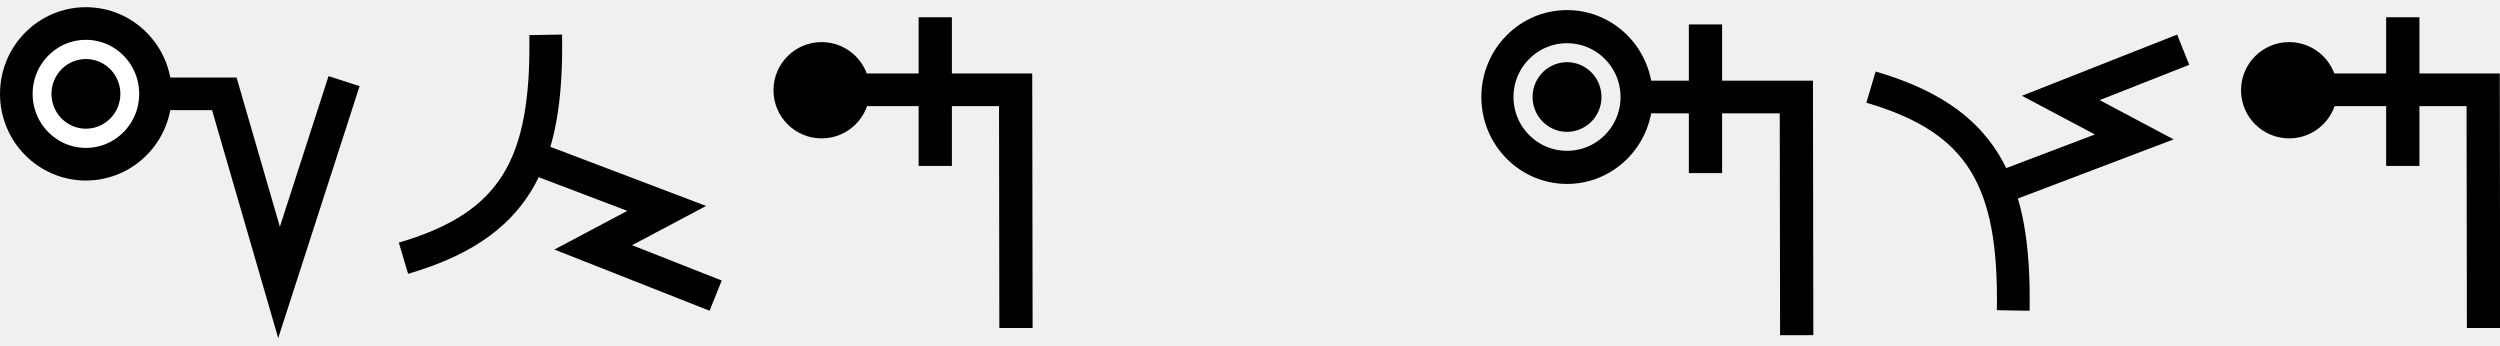
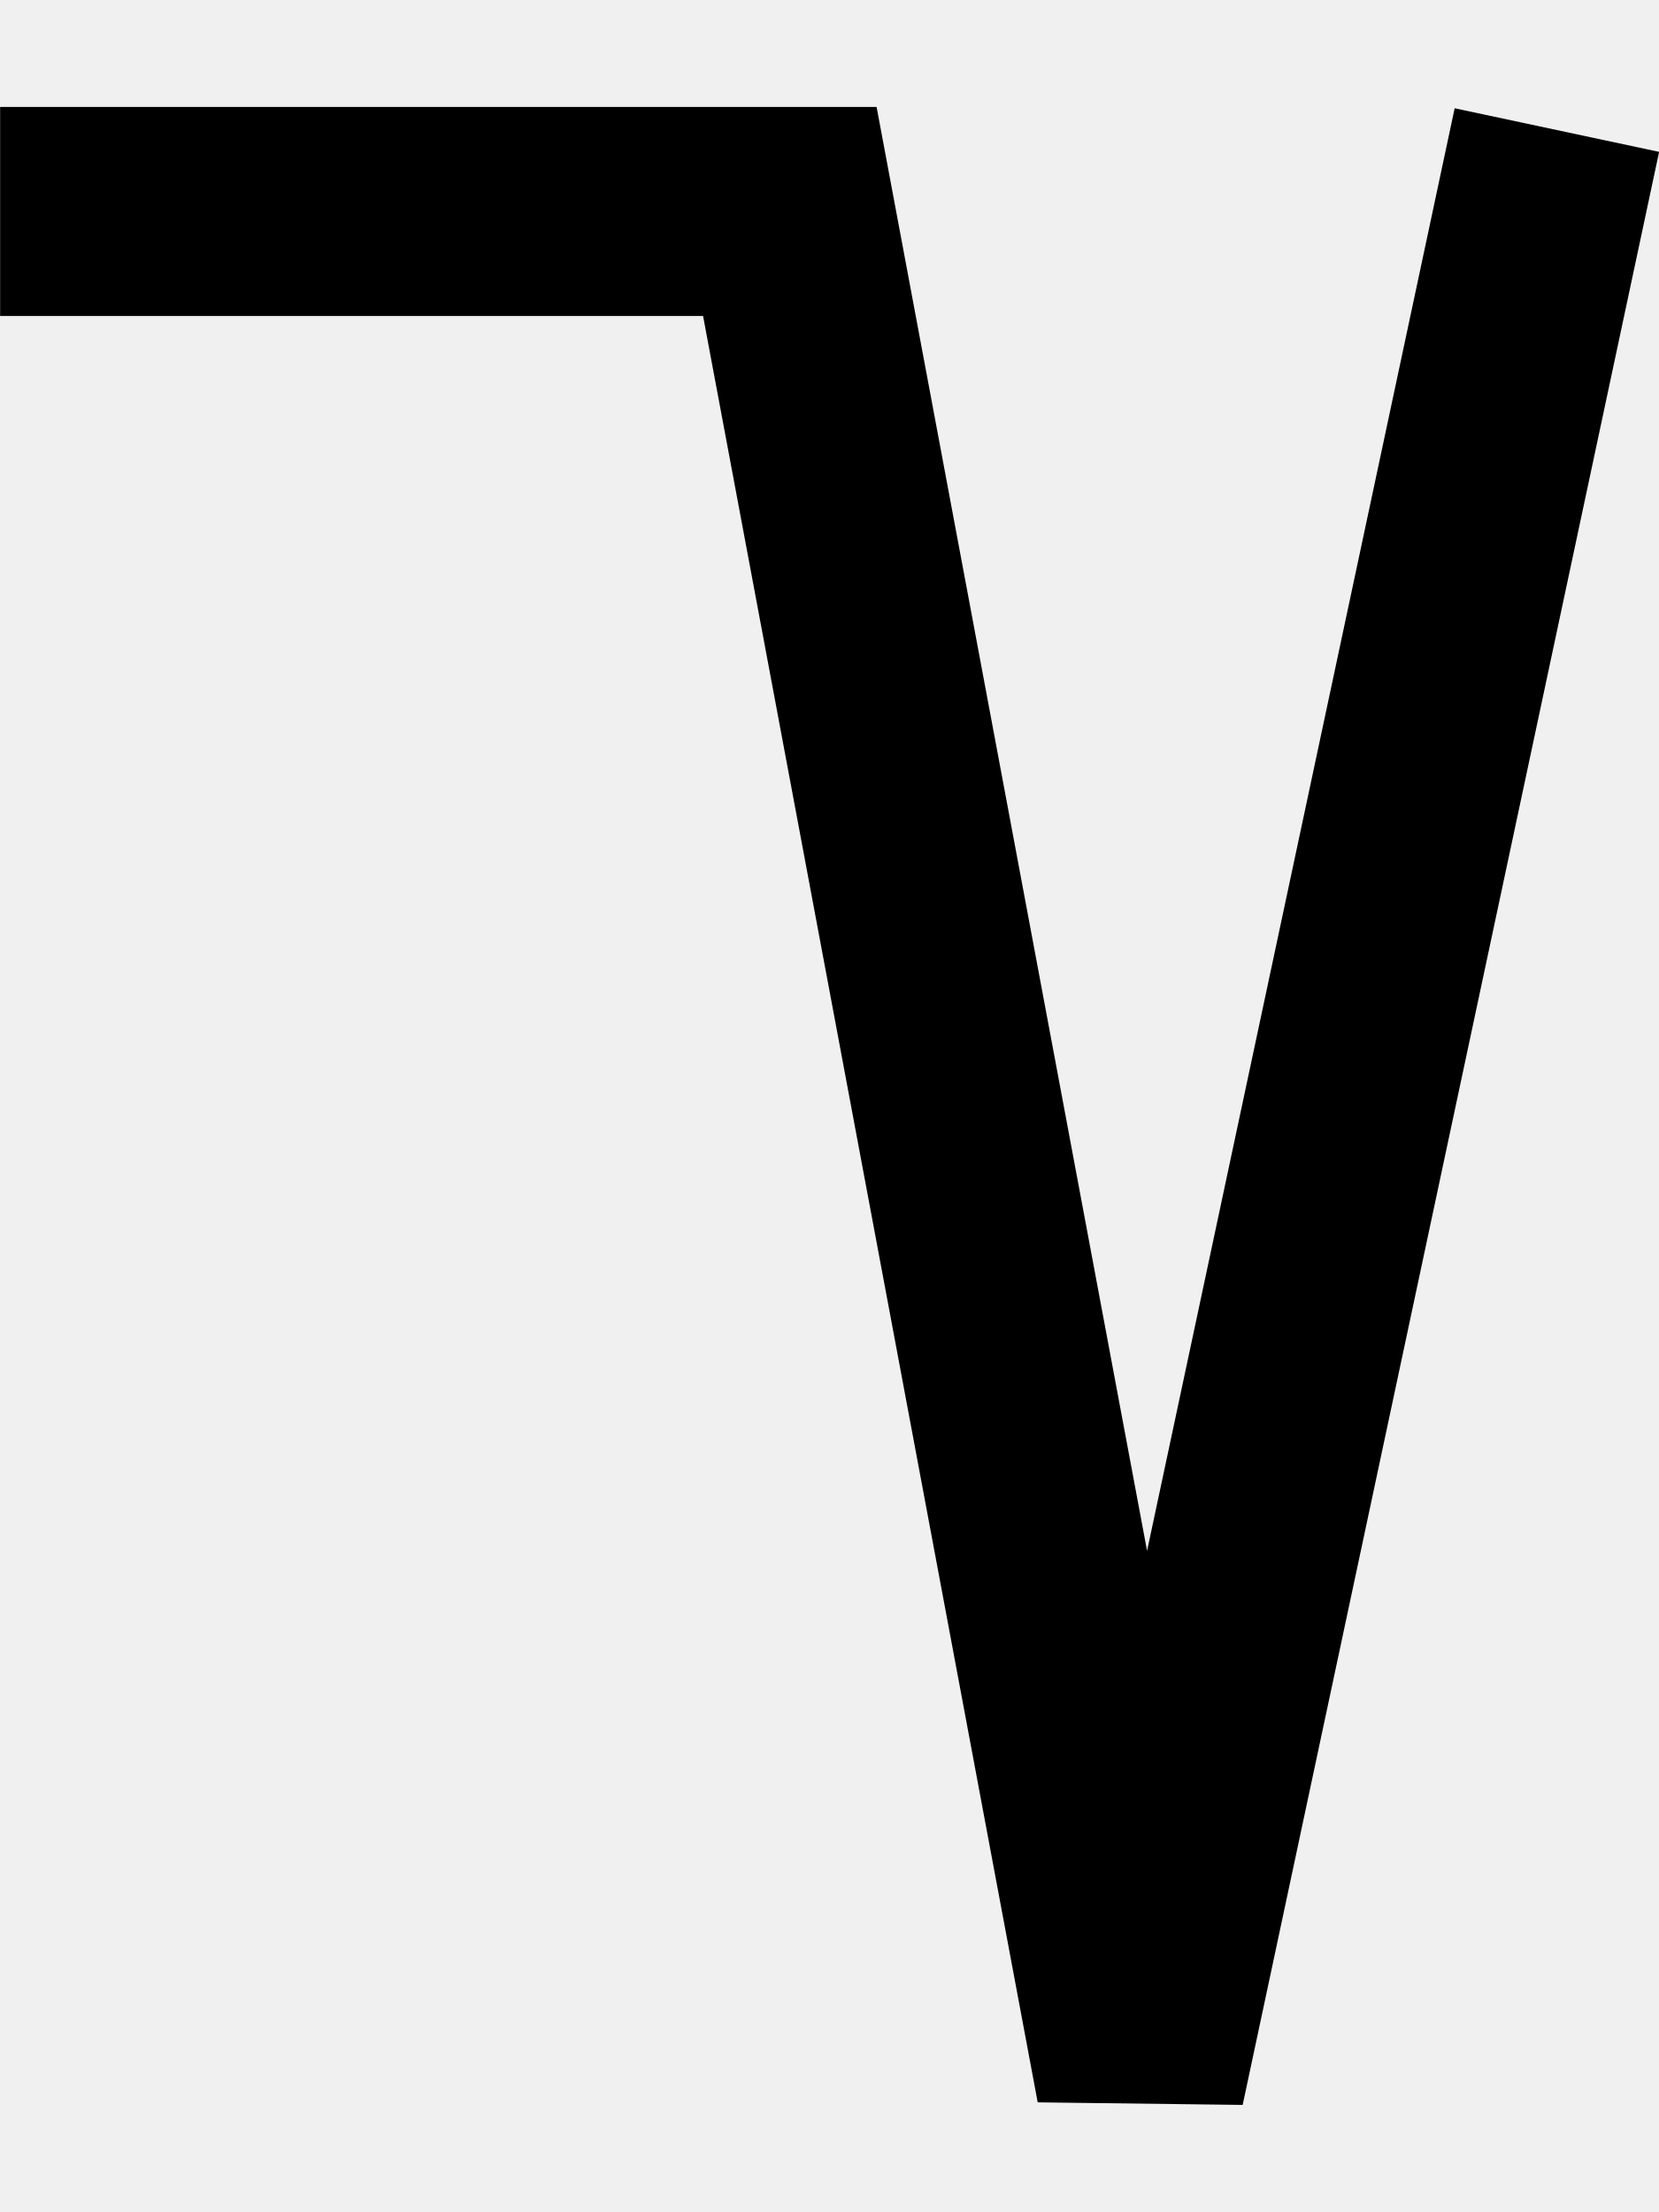
- <svg xmlns="http://www.w3.org/2000/svg" width="144.8" height="20" viewBox="0 0 144.8 20" version="1.1" id="svg3807">
+ <svg xmlns="http://www.w3.org/2000/svg" width="15" height="20" viewBox="0 0 15 20" version="1.1" id="svg3807">
  <g id="layer L1" transform="translate(0,10)">
    <g transform="translate(0,0)">
-       <g id="layer1" transform="translate(0,-291.7083)">
-         <g transform="matrix(1.172932,0,0,-0.9520283,-583.8196,-1486.07)" id="g10351" style="stroke-width:1.788;stroke-miterlimit:4;stroke-dasharray:none">
-           <g transform="matrix(0.9094024,0,0,1.120415,45.09442,226.1223)" id="g10351-0" style="stroke-width:1.789;stroke-miterlimit:4;stroke-dasharray:none">
-             <g id="g1352" transform="translate(4.664865,-3.303958)">
-               <path style="fill:none;fill-rule:evenodd;stroke:#000000;stroke-width:1.772;stroke-linecap:butt;stroke-linejoin:miter;stroke-miterlimit:4;stroke-dasharray:none;stroke-opacity:1" d="m 511.761,-1860.214 -3.53,-10.93 -2.972,10.24 h -7.515" id="path4186-6-7-94-7-8-3-4-9-6-9-9-8-7-3-2" />
-               <g id="g872">
-                 <path id="path3355-6-2-3-6-9-4-3-7-5" d="m 501.523,-1860.905 a 3.779,3.82 0 0 0 -3.779,-3.82 3.779,3.82 0 0 0 -3.779,3.82 3.779,3.82 0 0 0 3.779,3.82 3.779,3.82 0 0 0 3.779,-3.82 z" style="fill:#ffffff;fill-opacity:1;fill-rule:evenodd;stroke:#000000;stroke-width:1.772;stroke-linecap:butt;stroke-linejoin:miter;stroke-miterlimit:4;stroke-dasharray:none;stroke-opacity:1" />
-                 <ellipse transform="matrix(0.2562063,-0.9666221,0.9652158,0.2614546,0,0)" cy="4.355" cx="1926.341" id="path3355-3-2-2-9-2-2-3-7-4-0-5-4-9-8-6-9" style="fill:#000000;fill-opacity:1;fill-rule:evenodd;stroke:none;stroke-width:1.772;stroke-linecap:butt;stroke-linejoin:miter;stroke-miterlimit:4;stroke-dasharray:none;stroke-opacity:1" rx="1.89" ry="1.872" />
-               </g>
-             </g>
-           </g>
-         </g>
-       </g>
-     </g>
-     <g transform="translate(23.1,0)">
-       <g id="layer1" transform="translate(0,-291.7083)">
-         <g transform="matrix(1.172932,0,0,-0.9520283,-583.8196,-1486.07)" id="g10351" style="stroke-width:1.788;stroke-miterlimit:4;stroke-dasharray:none">
-           <g transform="matrix(0.9094024,0,0,1.120415,45.09442,226.1223)" id="g10351-0" style="stroke-width:1.789;stroke-miterlimit:4;stroke-dasharray:none">
-             <g id="g2601" transform="matrix(0.8925618,0,0,0.8925266,53.47671,-202.8362)" style="stroke-width:2.005">
-               <g transform="matrix(0.9161032,0,0,-0.9078513,101.9969,-4745.411)" id="g14246" style="stroke-width:2.177;stroke-miterlimit:4;stroke-dasharray:none">
-                 <g transform="matrix(1.222974,0,0,1.234139,-146.3597,738.2648)" id="g14253">
-                   <g transform="translate(-39.3611,1.9848)" id="g14264" style="stroke-width:1.772;stroke-miterlimit:4;stroke-dasharray:none">
-                     <g id="g10359-10-8" transform="matrix(1,0,0,-1,-52.73343,-5050.882)" style="stroke-width:1.772;stroke-miterlimit:4;stroke-dasharray:none">
-                       <g transform="matrix(1,0,0,-1,9.453375,-5051.509)" id="g14371">
-                         <g id="g10364-8-3" transform="matrix(1,0,0,-1,-48.16121,-5051.049)" />
-                         <g transform="translate(-27.1658,1.5491)" id="g14427">
-                           <g id="g10367-880-7" transform="matrix(1,0,0,-1,-48.16121,-5051.049)" />
-                           <g transform="translate(-45.4538,2.7243)" id="g14438">
-                             <g id="g10370-7-5" transform="matrix(1,0,0,-1,-48.16121,-5051.049)" />
-                             <g transform="translate(-30.4313,0.6037)" id="g14451">
-                               <g id="g12601" style="stroke-width:2.605;stroke-miterlimit:4;stroke-dasharray:none" transform="matrix(0.6486516,0,0,0.7128036,230.9036,-908.8502)">
-                                 <g transform="matrix(1.362437,0,0,1.230725,1637.558,-3042.701)" id="layer1-7-6-29-3-5-6-8-1" style="stroke-width:2.012;stroke-miterlimit:4;stroke-dasharray:none">
-                                   <g id="g5414-53-1-3-3-6-3-7-5" transform="matrix(5.820712,0,0,5.820712,-711.3569,-666.8932)" style="stroke-width:0.346;stroke-miterlimit:4;stroke-dasharray:none">
-                                     <g id="g4442-6-8-3-9-6-1-1-9-9" transform="matrix(0.2597607,0,0,0.2597607,12.18558,38.7607)" style="stroke-width:1.331;stroke-miterlimit:4;stroke-dasharray:none">
-                                       <g id="g4446-6-9-0-8-2-0-1-7-7-6-4" transform="rotate(180,65.80256,172.9668)" style="stroke-width:1.331;stroke-miterlimit:4;stroke-dasharray:none">
-                                         <g id="g4404-1-2-4-3-1-8-8-2-5-0-9" transform="translate(-1.010153,-6.12405)" style="stroke-width:1.331;stroke-miterlimit:4;stroke-dasharray:none">
-                                           <g id="g5418-7-5-85-7-2-9-4-0" transform="matrix(-0.6743976,0,0,-0.6743976,185.5898,179.4294)" style="stroke-width:1.973;stroke-miterlimit:4;stroke-dasharray:none">
-                                             <path style="fill:none;fill-rule:evenodd;stroke:#000000;stroke-width:1.973;stroke-linecap:butt;stroke-linejoin:miter;stroke-miterlimit:4;stroke-dasharray:none;stroke-opacity:1" d="M 11.346,59.148 C 11.482,67.003 9.451,70.738 2.776,72.707" id="path4182-7-9-09-0-9-6-1-9" />
-                                           </g>
-                                           <path id="path4176-5-9-6-5-2-2-0-1" d="m 178.551,134.55 -5.53,-2.115 2.985,-1.595 -4.974,-1.976" style="fill:none;fill-rule:evenodd;stroke:#000000;stroke-width:1.331;stroke-linecap:butt;stroke-linejoin:miter;stroke-miterlimit:4;stroke-dasharray:none;stroke-opacity:1" />
-                                         </g>
-                                       </g>
-                                     </g>
-                                   </g>
-                                 </g>
-                               </g>
-                             </g>
-                           </g>
-                         </g>
-                       </g>
-                     </g>
-                   </g>
-                 </g>
-               </g>
-             </g>
-           </g>
-         </g>
-       </g>
-     </g>
-     <g transform="translate(44.8,0)">
-       <g id="layer1" transform="translate(0,-291.7083)">
-         <g transform="matrix(1.172932,0,0,-0.9520283,-583.8196,-1486.07)" id="g10351" style="stroke-width:1.788;stroke-miterlimit:4;stroke-dasharray:none">
-           <g transform="matrix(0.9094024,0,0,1.120415,45.09442,226.1223)" id="g10351-0" style="stroke-width:1.789;stroke-miterlimit:4;stroke-dasharray:none">
-             <g id="g2601" transform="matrix(0.8925618,0,0,0.8925266,53.47671,-202.8362)" style="stroke-width:2.005">
-               <g id="g1224">
-                 <g id="g1260">
-                   <g id="g3084" transform="matrix(1.011122,0,0,0.9932151,-7.370096,-3.208633)" style="stroke-width:2.001">
-                     <path style="fill:none;fill-rule:evenodd;stroke:#000000;stroke-width:2.001;stroke-linecap:butt;stroke-linejoin:miter;stroke-miterlimit:4;stroke-dasharray:none;stroke-opacity:1" d="m 514.148,-1885.254 -0.021,14.59 H 501.635" id="path4186-6-7-94-7-8-3-4-9-4-6-1-9-0" />
-                     <path style="fill:none;fill-rule:evenodd;stroke:#000000;stroke-width:2.001;stroke-linecap:butt;stroke-linejoin:miter;stroke-miterlimit:4;stroke-dasharray:none;stroke-opacity:1" d="m 509.291,-1875.326 v 9.106" id="path4186-6-7-94-7-8-3-4-9-4-6-7-7-6-2" />
-                   </g>
-                   <ellipse style="fill:#000000;fill-opacity:1;stroke-width:7.94" id="path853" cx="500.673" cy="1861.206" transform="scale(1,-1)" rx="2.929" ry="2.929" />
-                 </g>
-               </g>
-             </g>
-           </g>
-         </g>
-       </g>
-     </g>
-     <g transform="translate(62.8,0)">
-       <g />
-     </g>
-     <g transform="translate(85.8,0)">
-       <g id="layer1" transform="translate(0,-291.7083)">
-         <g transform="matrix(1.172932,0,0,-0.9520283,-583.8196,-1486.07)" id="g10351" style="stroke-width:1.788;stroke-miterlimit:4;stroke-dasharray:none">
-           <g transform="matrix(0.9094024,0,0,1.120415,45.09442,226.1223)" id="g10351-0" style="stroke-width:1.789;stroke-miterlimit:4;stroke-dasharray:none">
-             <g id="g2601" transform="matrix(0.8925618,0,0,0.8925266,53.47671,-202.8362)" style="stroke-width:2.005">
-               <g id="g3084" transform="matrix(1.011122,0,0,0.9932151,-7.370096,-3.208633)" style="stroke-width:2.001" />
-               <g id="g1076" transform="translate(9.445389,-0.4366058)">
-                 <path style="fill:none;fill-rule:evenodd;stroke:#000000;stroke-width:2.001;stroke-linecap:butt;stroke-linejoin:miter;stroke-miterlimit:4;stroke-dasharray:none;stroke-opacity:1" d="m 509.19,-1885.254 -0.021,14.59 h -9.611" id="path4186-6-7-94-7-8-3-4-9-4-6-1-9-0" transform="matrix(1.011122,0,0,0.9932151,-7.370097,-3.208661)" />
-                 <path style="fill:none;fill-rule:evenodd;stroke:#000000;stroke-width:2.001;stroke-linecap:butt;stroke-linejoin:miter;stroke-miterlimit:4;stroke-dasharray:none;stroke-opacity:1" d="m 503.701,-1875.326 v 9.106" id="path4186-6-7-94-7-8-3-4-9-4-6-7-7-6-2" transform="matrix(1.011122,0,0,0.9932151,-7.370097,-3.208661)" />
-                 <g id="g1156" transform="matrix(-0.2091263,0,0,-0.2155637,509.1903,-1850.496)" style="fill:#ffffff;fill-opacity:1;stroke:#000000;stroke-width:9.349;stroke-miterlimit:4;stroke-dasharray:none;stroke-opacity:1">
-                   <path id="path3355-6-2-3-6-9-4-3-7-5" d="M 54.734,49.569 A 20.246,19.856 0 0 0 74.98,69.425 20.246,19.856 0 0 0 95.226,49.569 20.246,19.856 0 0 0 74.98,29.712 20.246,19.856 0 0 0 54.734,49.569 Z" style="fill:none;fill-rule:evenodd;stroke:#000000;stroke-width:9.349;stroke-linecap:butt;stroke-linejoin:miter;stroke-miterlimit:4;stroke-dasharray:none;stroke-opacity:1" />
-                   <ellipse transform="matrix(-0.2635431,0.9646476,-0.9671602,-0.2541677,0,0)" cy="-85.394" cx="28.886" id="path3355-3-2-2-9-2-2-3-7-4-0-5-4-9-8-6-9" style="fill:#000000;fill-opacity:1;fill-rule:evenodd;stroke:none;stroke-width:9.349;stroke-linecap:butt;stroke-linejoin:miter;stroke-miterlimit:4;stroke-dasharray:none;stroke-opacity:1" rx="9.843" ry="10.01" />
-                 </g>
-               </g>
-             </g>
-           </g>
-         </g>
-       </g>
-     </g>
-     <g transform="translate(108.1,0)">
-       <g id="layer1" transform="translate(0,-291.7083)">
-         <g transform="matrix(1.172932,0,0,-0.9520283,-583.8196,-1486.07)" id="g10351" style="stroke-width:1.788;stroke-miterlimit:4;stroke-dasharray:none">
-           <g transform="matrix(0.9094024,0,0,1.120415,45.09442,226.1223)" id="g10351-0" style="stroke-width:1.789;stroke-miterlimit:4;stroke-dasharray:none">
-             <g id="g2601" transform="matrix(0.8925618,0,0,0.8925266,53.47671,-202.8362)" style="stroke-width:2.005">
-               <g transform="matrix(0.9161032,0,0,-0.9078513,101.9969,-4745.411)" id="g14246" style="stroke-width:2.177;stroke-miterlimit:4;stroke-dasharray:none">
-                 <g transform="matrix(1.222974,0,0,1.234139,-146.3597,738.2648)" id="g14253">
-                   <g transform="translate(-39.3611,1.9848)" id="g14264" style="stroke-width:1.772;stroke-miterlimit:4;stroke-dasharray:none">
-                     <g id="g10359-10-8" transform="matrix(1,0,0,-1,-52.73343,-5050.882)" style="stroke-width:1.772;stroke-miterlimit:4;stroke-dasharray:none">
-                       <g transform="matrix(1,0,0,-1,9.453375,-5051.509)" id="g14371">
-                         <g id="g10364-8-3" transform="matrix(1,0,0,-1,-48.16121,-5051.049)" />
-                         <g transform="translate(-27.1658,1.5491)" id="g14427">
-                           <g id="g10367-880-7" transform="matrix(1,0,0,-1,-48.16121,-5051.049)" />
-                           <g transform="translate(-45.4538,2.7243)" id="g14438">
-                             <g id="g10370-7-5" transform="matrix(1,0,0,-1,-48.16121,-5051.049)" />
-                             <g transform="translate(-30.4313,0.6037)" id="g14451">
-                               <g id="g12601" style="stroke-width:2.605;stroke-miterlimit:4;stroke-dasharray:none" transform="matrix(0.6486516,0,0,0.7128036,230.9036,-908.8502)">
-                                 <g transform="matrix(1.362437,0,0,-1.230725,1637.558,-3316.963)" id="layer1-7-6-29-3-5-6-8-1" style="stroke-width:2.012;stroke-miterlimit:4;stroke-dasharray:none">
-                                   <g id="g5414-53-1-3-3-6-3-7-5" transform="matrix(5.820712,0,0,5.820712,-711.3569,-666.8932)" style="stroke-width:0.346;stroke-miterlimit:4;stroke-dasharray:none">
-                                     <g id="g4442-6-8-3-9-6-1-1-9-9" transform="matrix(0.2597607,0,0,0.2597607,12.18558,38.7607)" style="stroke-width:1.331;stroke-miterlimit:4;stroke-dasharray:none">
-                                       <g id="g4446-6-9-0-8-2-0-1-7-7-6-4" transform="rotate(180,65.80256,172.9668)" style="stroke-width:1.331;stroke-miterlimit:4;stroke-dasharray:none">
-                                         <g id="g4404-1-2-4-3-1-8-8-2-5-0-9" transform="translate(-1.010153,-6.12405)" style="stroke-width:1.331;stroke-miterlimit:4;stroke-dasharray:none">
-                                           <g id="g5418-7-5-85-7-2-9-4-0" transform="matrix(-0.6743976,0,0,-0.6743976,185.5898,179.4294)" style="stroke-width:1.973;stroke-miterlimit:4;stroke-dasharray:none">
-                                             <path style="fill:none;fill-rule:evenodd;stroke:#000000;stroke-width:1.973;stroke-linecap:butt;stroke-linejoin:miter;stroke-miterlimit:4;stroke-dasharray:none;stroke-opacity:1" d="M 11.346,59.148 C 11.482,67.003 9.451,70.738 2.776,72.707" id="path4182-7-9-09-0-9-6-1-9" />
-                                           </g>
-                                           <path id="path4176-5-9-6-5-2-2-0-1" d="m 178.551,134.55 -5.53,-2.115 2.985,-1.595 -4.974,-1.976" style="fill:none;fill-rule:evenodd;stroke:#000000;stroke-width:1.331;stroke-linecap:butt;stroke-linejoin:miter;stroke-miterlimit:4;stroke-dasharray:none;stroke-opacity:1" />
-                                         </g>
-                                       </g>
-                                     </g>
-                                   </g>
-                                 </g>
-                               </g>
-                             </g>
-                           </g>
-                         </g>
-                       </g>
-                     </g>
-                   </g>
-                 </g>
-               </g>
-             </g>
-           </g>
-         </g>
-       </g>
-     </g>
-     <g transform="translate(129.8,0)">
-       <g id="layer1" transform="translate(0,-291.7083)">
-         <g transform="matrix(1.172932,0,0,-0.9520283,-583.8196,-1486.07)" id="g10351" style="stroke-width:1.788;stroke-miterlimit:4;stroke-dasharray:none">
-           <g transform="matrix(0.9094024,0,0,1.120415,45.09442,226.1223)" id="g10351-0" style="stroke-width:1.789;stroke-miterlimit:4;stroke-dasharray:none">
-             <g id="g2601" transform="matrix(0.8925618,0,0,0.8925266,53.47671,-202.8362)" style="stroke-width:2.005">
-               <g id="g1224">
-                 <g id="g1260">
-                   <g id="g3084" transform="matrix(1.011122,0,0,0.9932151,-7.370096,-3.208633)" style="stroke-width:2.001">
-                     <path style="fill:none;fill-rule:evenodd;stroke:#000000;stroke-width:2.001;stroke-linecap:butt;stroke-linejoin:miter;stroke-miterlimit:4;stroke-dasharray:none;stroke-opacity:1" d="m 514.148,-1885.254 -0.021,14.59 H 501.635" id="path4186-6-7-94-7-8-3-4-9-4-6-1-9-0" />
-                     <path style="fill:none;fill-rule:evenodd;stroke:#000000;stroke-width:2.001;stroke-linecap:butt;stroke-linejoin:miter;stroke-miterlimit:4;stroke-dasharray:none;stroke-opacity:1" d="m 509.291,-1875.326 v 9.106" id="path4186-6-7-94-7-8-3-4-9-4-6-7-7-6-2" />
-                   </g>
-                   <ellipse style="fill:#000000;fill-opacity:1;stroke-width:7.94" id="path853" cx="500.673" cy="1861.206" transform="scale(1,-1)" rx="2.929" ry="2.929" />
+       <g transform="translate(0,0)">
+         <g id="layer1" transform="translate(0,-291.7083)">
+           <g transform="matrix(1.172932,0,0,-0.9520283,-583.8196,-1486.07)" id="g10351" style="stroke-width:1.788;stroke-miterlimit:4;stroke-dasharray:none">
+             <g transform="matrix(0.9094024,0,0,1.120415,45.09442,226.1223)" id="g10351-0" style="stroke-width:1.789;stroke-miterlimit:4;stroke-dasharray:none">
+               <g id="g2601" transform="matrix(0.8925618,0,0,0.8925266,53.47671,-202.8362)" style="stroke-width:2.005">
+                 <g transform="matrix(1.120371,0,0,1.120415,-103.276,239.3698)" id="g10356">
+                   <path style="fill:none;fill-rule:evenodd;stroke:#000000;stroke-width:1.772;stroke-linecap:butt;stroke-linejoin:miter;stroke-miterlimit:4;stroke-dasharray:none;stroke-opacity:1" d="m 549.644,-1871.022 -3.53,-16.555 -2.972,15.865 h -6.694" id="path4186-6-7-94-7-8-3-4-9-6-9-9-8-7-3-2" />
                </g>
              </g>
            </g>
          </g>
        </g>
      </g>
    </g>
  </g>
</svg>
